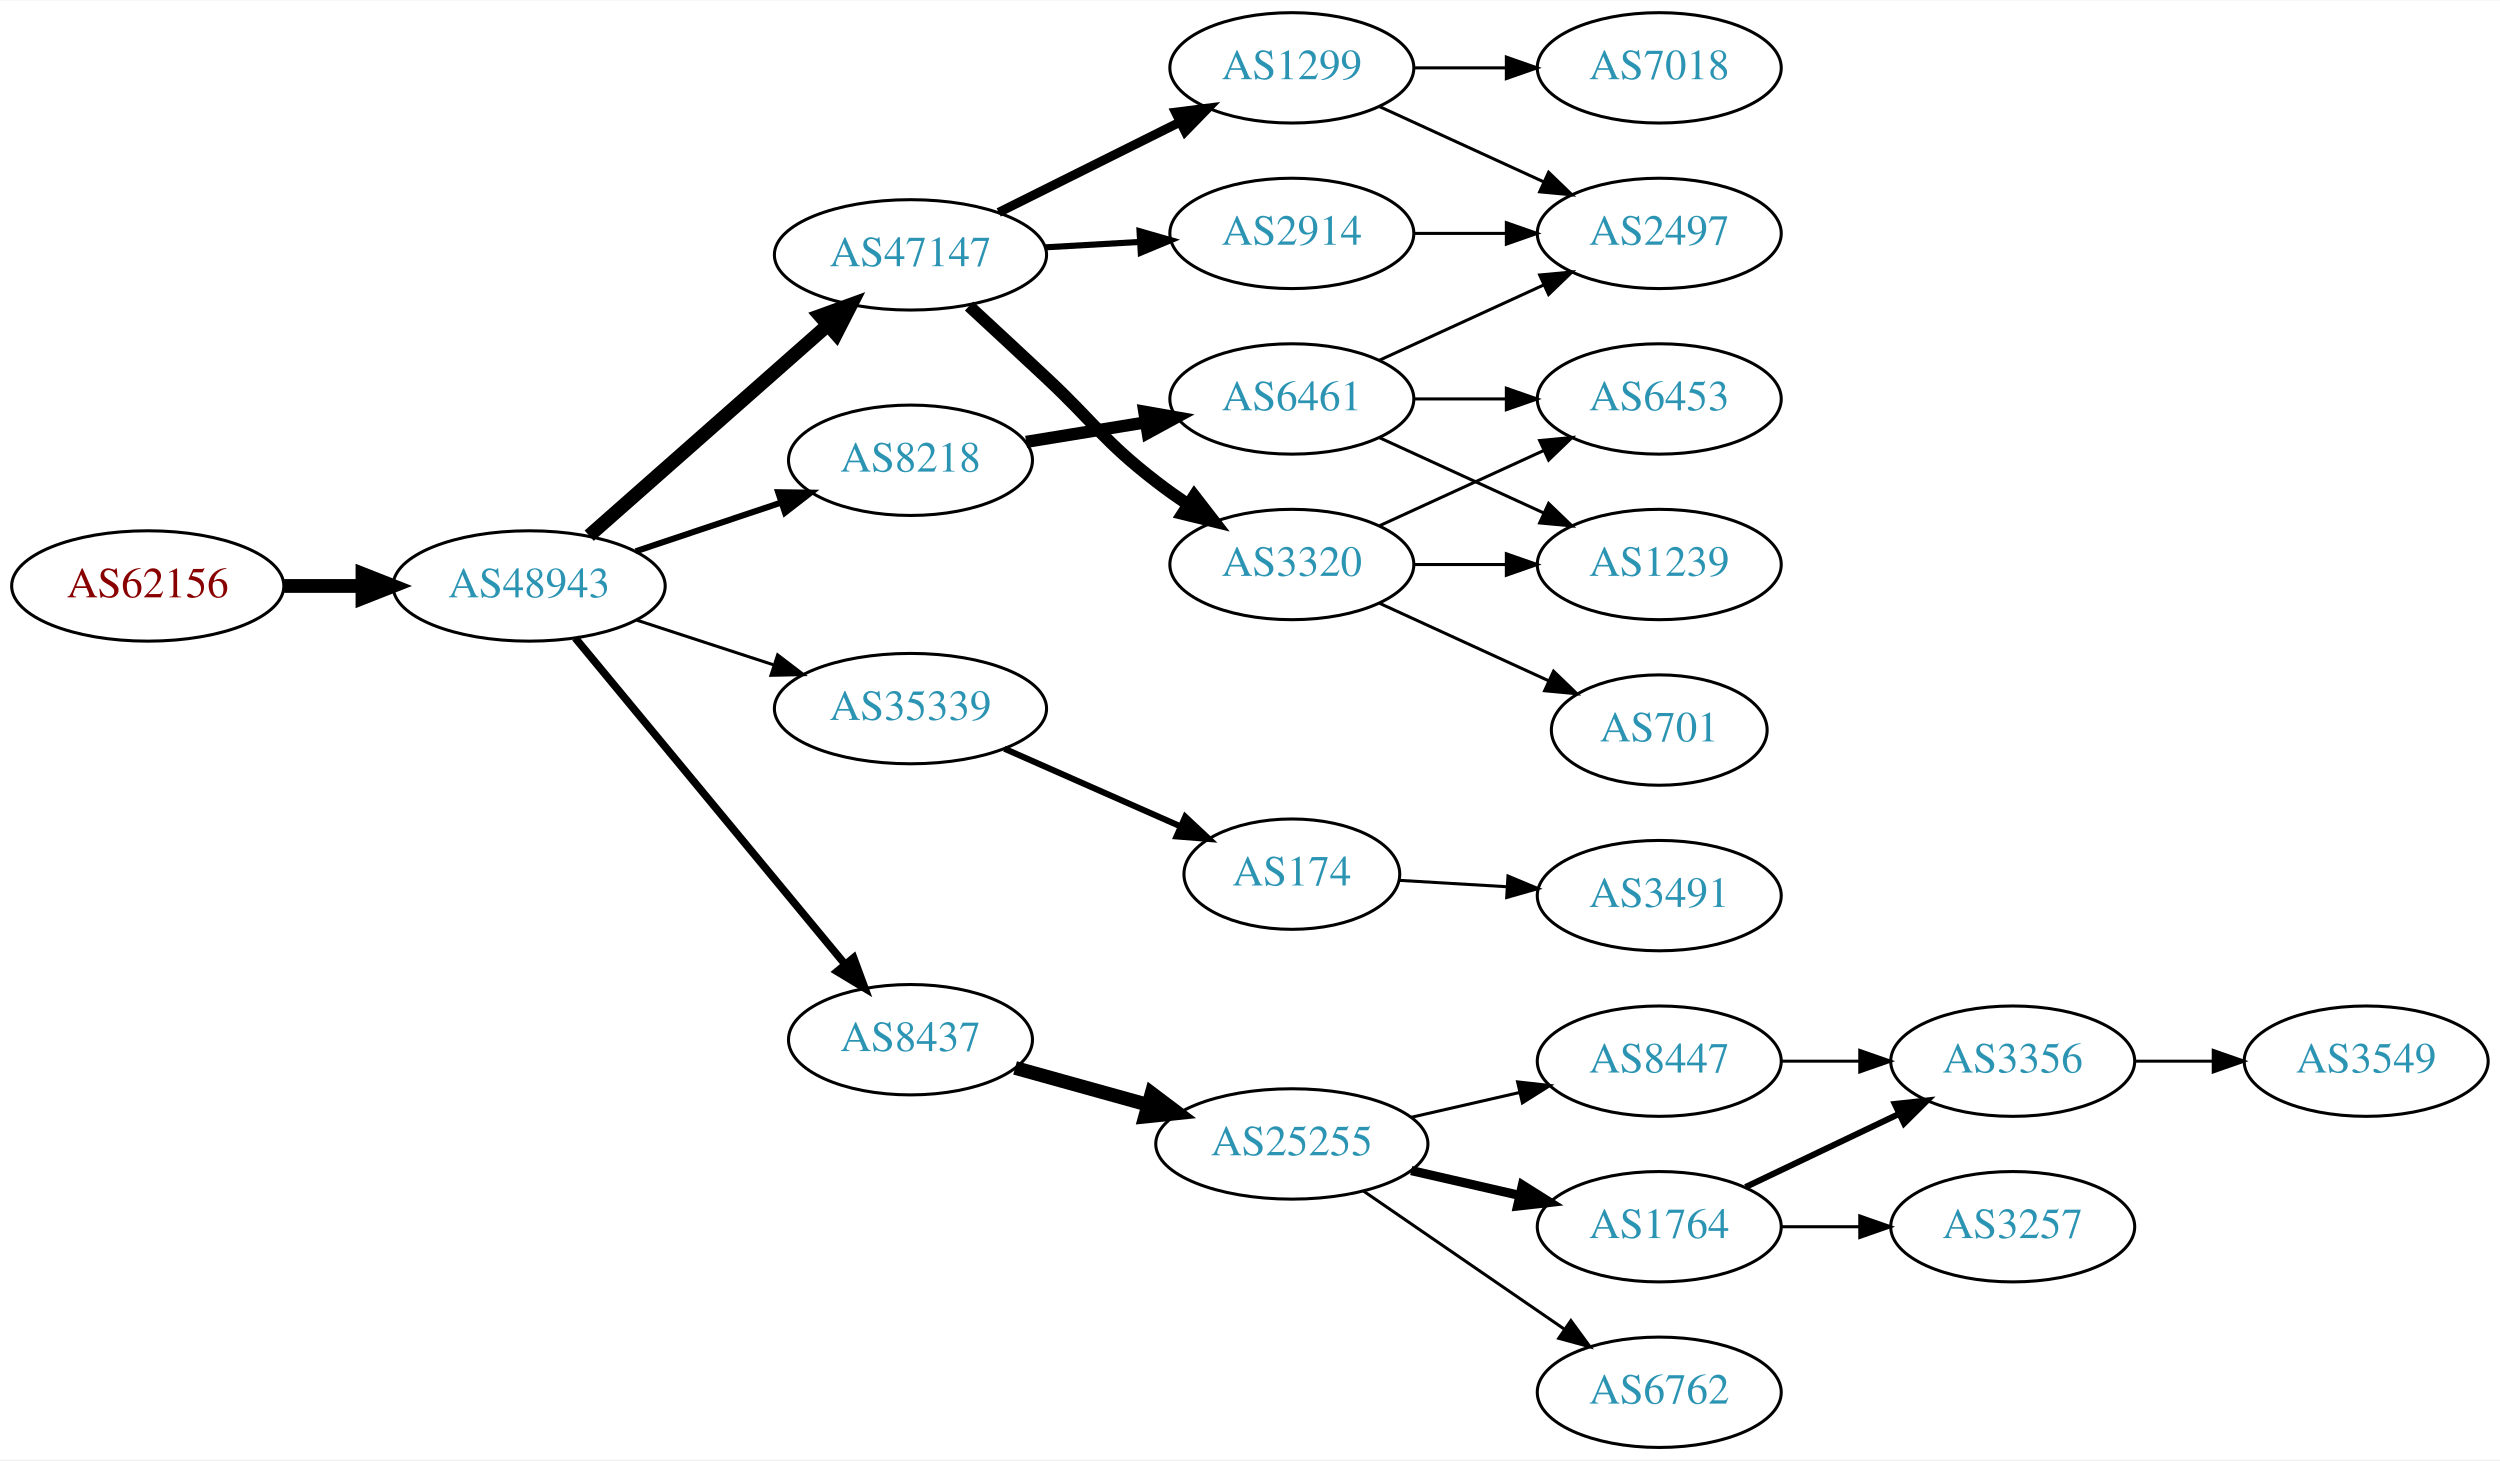
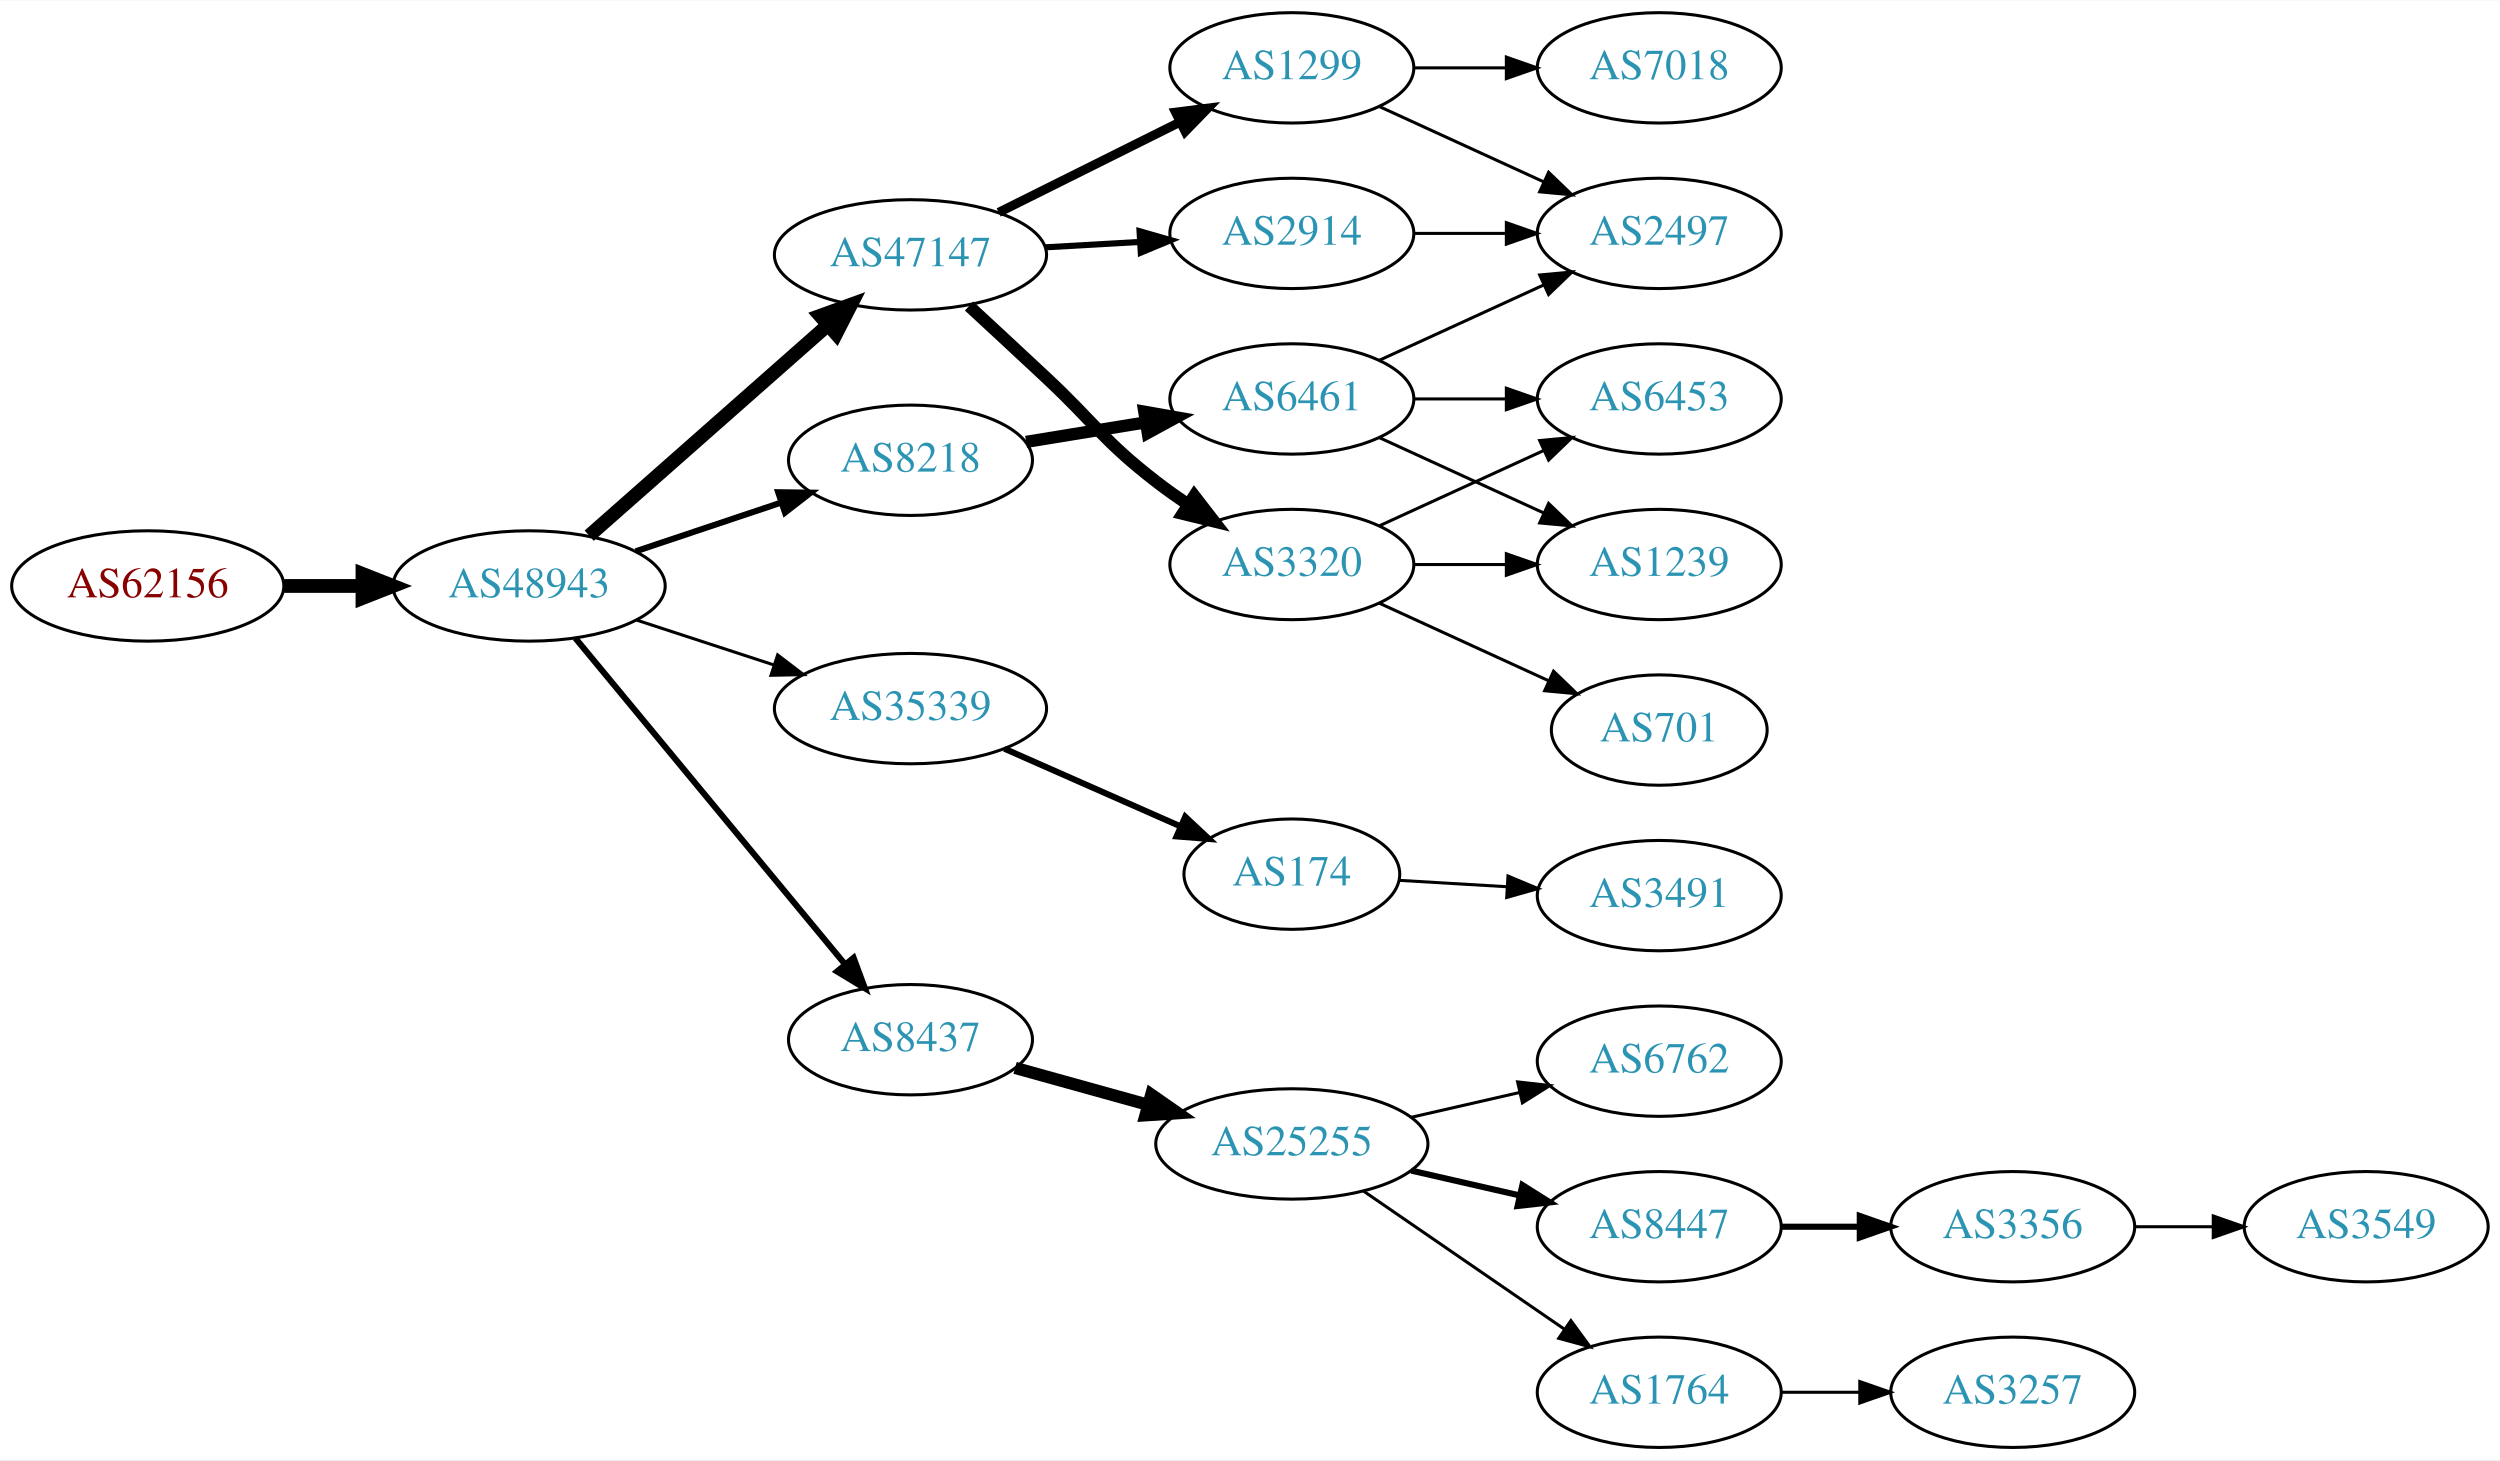
<svg xmlns="http://www.w3.org/2000/svg" xmlns:xlink="http://www.w3.org/1999/xlink" width="815pt" height="476pt" viewBox="0.00 0.00 815.45 476.00">
  <g id="graph0" class="graph" transform="scale(1 1) rotate(0) translate(4 472)">
    <polygon fill="white" stroke="none" points="-4,4 -4,-472 811.448,-472 811.448,4 -4,4" />
    <g id="node1" class="node">
      <g id="a_node1">
        <a xlink:href="/asn/62156" xlink:title="AS62156 ~ HXS GmbH [AT]">
          <ellipse fill="#ffffff" stroke="black" cx="44.196" cy="-281" rx="44.393" ry="18" />
          <text text-anchor="middle" x="44.196" y="-277.3" font-family="Times,serif" font-size="14.00" fill="#880000">AS62156</text>
        </a>
      </g>
    </g>
    <g id="node2" class="node">
      <g id="a_node2">
        <a xlink:href="/asn/48943" xlink:title="AS48943 ~ KAPPER NETWORK-COMMUNICATIONS GmbH [AT]">
          <ellipse fill="#ffffff" stroke="black" cx="168.588" cy="-281" rx="44.393" ry="18" />
          <text text-anchor="middle" x="168.588" y="-277.3" font-family="Times,serif" font-size="14.00" fill="#2c94b3">AS48943</text>
        </a>
      </g>
    </g>
    <g id="edge1" class="edge">
      <path fill="none" stroke="black" stroke-width="4.5" d="M88.692,-281C96.898,-281 105.569,-281 114.041,-281" />
      <polygon fill="black" stroke="black" stroke-width="4.5" points="114.233,-284.938 124.233,-281 114.233,-277.063 114.233,-284.938" />
    </g>
    <g id="node3" class="node">
      <g id="a_node3">
+         <a xlink:href="/asn/47147" xlink:title="AS47147 ~ ANEXIA Internetdienstleistungs GmbH [AT]">
+           <ellipse fill="#ffffff" stroke="black" cx="292.98" cy="-389" rx="44.393" ry="18" />
+           <text text-anchor="middle" x="292.98" y="-385.3" font-family="Times,serif" font-size="14.00" fill="#2c94b3">AS47147</text>
+         </a>
+       </g>
+     </g>
+     <g id="edge2" class="edge">
+       <path fill="none" stroke="black" stroke-width="4.5" d="M188.177,-297.403C208.875,-315.667 242.481,-345.322 265.826,-365.921" />
+       <polygon fill="black" stroke="black" stroke-width="4.5" points="263.514,-369.133 273.618,-372.797 268.725,-363.228 263.514,-369.133" />
+     </g>
+     <g id="node4" class="node">
+       <g id="a_node4">
+         <a xlink:href="/asn/35339" xlink:title="AS35339 ~ AtNOC Clemens Zauner e.U. [AT]">
+           <ellipse fill="#ffffff" stroke="black" cx="292.98" cy="-241" rx="44.393" ry="18" />
+           <text text-anchor="middle" x="292.98" y="-237.3" font-family="Times,serif" font-size="14.00" fill="#2c94b3">AS35339</text>
+         </a>
+       </g>
+     </g>
+     <g id="edge3" class="edge">
+       <path fill="none" stroke="black" d="M203.681,-269.858C217.474,-265.35 233.569,-260.09 248.211,-255.305" />
+       <polygon fill="black" stroke="black" points="249.652,-258.516 258.07,-252.082 247.478,-251.862 249.652,-258.516" />
+     </g>
+     <g id="node5" class="node">
+       <g id="a_node5">
        <a xlink:href="/asn/8218" xlink:title="AS8218 ~ legacy Neotelecoms [FR]">
          <ellipse fill="#ffffff" stroke="black" cx="292.98" cy="-322" rx="39.794" ry="18" />
          <text text-anchor="middle" x="292.98" y="-318.3" font-family="Times,serif" font-size="14.00" fill="#2c94b3">AS8218</text>
        </a>
      </g>
    </g>
-     <g id="edge2" class="edge">
+     <g id="edge4" class="edge">
      <path fill="none" stroke="black" stroke-width="2" d="M203.356,-292.312C217.983,-297.212 235.246,-302.994 250.631,-308.148" />
      <polygon fill="black" stroke="black" stroke-width="2" points="249.83,-311.571 260.424,-311.429 252.054,-304.934 249.83,-311.571" />
-     </g>
-     <g id="node4" class="node">
-       <g id="a_node4">
-         <a xlink:href="/asn/47147" xlink:title="AS47147 ~ ANEXIA Internetdienstleistungs GmbH [AT]">
-           <ellipse fill="#ffffff" stroke="black" cx="292.98" cy="-389" rx="44.393" ry="18" />
-           <text text-anchor="middle" x="292.98" y="-385.3" font-family="Times,serif" font-size="14.00" fill="#2c94b3">AS47147</text>
-         </a>
-       </g>
-     </g>
-     <g id="edge3" class="edge">
-       <path fill="none" stroke="black" stroke-width="4.5" d="M188.177,-297.403C208.875,-315.667 242.481,-345.322 265.826,-365.921" />
-       <polygon fill="black" stroke="black" stroke-width="4.5" points="263.514,-369.133 273.618,-372.797 268.725,-363.228 263.514,-369.133" />
-     </g>
-     <g id="node5" class="node">
-       <g id="a_node5">
-         <a xlink:href="/asn/35339" xlink:title="AS35339 ~ AtNOC Clemens Zauner e.U. [AT]">
-           <ellipse fill="#ffffff" stroke="black" cx="292.98" cy="-241" rx="44.393" ry="18" />
-           <text text-anchor="middle" x="292.98" y="-237.3" font-family="Times,serif" font-size="14.00" fill="#2c94b3">AS35339</text>
-         </a>
-       </g>
-     </g>
-     <g id="edge4" class="edge">
-       <path fill="none" stroke="black" d="M203.681,-269.858C217.474,-265.35 233.569,-260.09 248.211,-255.305" />
-       <polygon fill="black" stroke="black" points="249.652,-258.516 258.07,-252.082 247.478,-251.862 249.652,-258.516" />
    </g>
    <g id="node6" class="node">
      <g id="a_node6">
        <a xlink:href="/asn/8437" xlink:title="AS8437 ~ Hutchison Drei Austria GmbH [AT]">
          <ellipse fill="#ffffff" stroke="black" cx="292.98" cy="-133" rx="39.794" ry="18" />
          <text text-anchor="middle" x="292.98" y="-129.3" font-family="Times,serif" font-size="14.00" fill="#2c94b3">AS8437</text>
        </a>
      </g>
    </g>
    <g id="edge5" class="edge">
-       <path fill="none" stroke="black" stroke-width="2.5" d="M183.628,-264.023C205.208,-237.927 246.64,-187.827 271.547,-157.708" />
-       <polygon fill="black" stroke="black" stroke-width="2.5" points="274.428,-159.716 278.104,-149.779 269.034,-155.255 274.428,-159.716" />
+       <path fill="none" stroke="black" stroke-width="2" d="M183.628,-264.023C205.208,-237.927 246.64,-187.827 271.547,-157.708" />
+       <polygon fill="black" stroke="black" stroke-width="2" points="274.428,-159.716 278.104,-149.779 269.034,-155.255 274.428,-159.716" />
    </g>
    <g id="node7" class="node">
      <g id="a_node7">
+         <a xlink:href="/asn/1299" xlink:title="AS1299 ~ Telia Carrier [EU]">
+           <ellipse fill="#ffffff" stroke="black" cx="417.373" cy="-450" rx="39.794" ry="18" />
+           <text text-anchor="middle" x="417.373" y="-446.3" font-family="Times,serif" font-size="14.00" fill="#2c94b3">AS1299</text>
+         </a>
+       </g>
+     </g>
+     <g id="edge6" class="edge">
+       <path fill="none" stroke="black" stroke-width="3" d="M321.753,-402.842C339.25,-411.562 362.006,-422.904 380.817,-432.279" />
+       <polygon fill="black" stroke="black" stroke-width="3" points="379.457,-435.512 389.968,-436.84 382.58,-429.247 379.457,-435.512" />
+     </g>
+     <g id="node8" class="node">
+       <g id="a_node8">
+         <a xlink:href="/asn/2914" xlink:title="AS2914 ~ NTT America, Inc. [US]">
+           <ellipse fill="#ffffff" stroke="black" cx="417.373" cy="-396" rx="39.794" ry="18" />
+           <text text-anchor="middle" x="417.373" y="-392.3" font-family="Times,serif" font-size="14.00" fill="#2c94b3">AS2914</text>
+         </a>
+       </g>
+     </g>
+     <g id="edge7" class="edge">
+       <path fill="none" stroke="black" stroke-width="2" d="M336.787,-391.448C346.817,-392.022 357.574,-392.637 367.834,-393.224" />
+       <polygon fill="black" stroke="black" stroke-width="2" points="367.7,-396.722 377.883,-393.799 368.099,-389.733 367.7,-396.722" />
+     </g>
+     <g id="node9" class="node">
+       <g id="a_node9">
+         <a xlink:href="/asn/3320" xlink:title="AS3320 ~ DTAG [DE]">
+           <ellipse fill="#ffffff" stroke="black" cx="417.373" cy="-288" rx="39.794" ry="18" />
+           <text text-anchor="middle" x="417.373" y="-284.3" font-family="Times,serif" font-size="14.00" fill="#2c94b3">AS3320</text>
+         </a>
+       </g>
+     </g>
+     <g id="edge8" class="edge">
+       <path fill="none" stroke="black" stroke-width="4" d="M312.092,-372.302C319.835,-365.145 328.965,-356.679 337.176,-349 353.251,-333.968 355.76,-328.454 373.176,-315 376.483,-312.445 380.041,-309.914 383.644,-307.484" />
+       <polygon fill="black" stroke="black" stroke-width="4" points="385.556,-310.417 392.038,-302.037 381.745,-304.545 385.556,-310.417" />
+     </g>
+     <g id="node10" class="node">
+       <g id="a_node10">
+         <a xlink:href="/asn/174" xlink:title="AS174 ~ Cogent Communications [US]">
+           <ellipse fill="#ffffff" stroke="black" cx="417.373" cy="-187" rx="35.194" ry="18" />
+           <text text-anchor="middle" x="417.373" y="-183.3" font-family="Times,serif" font-size="14.00" fill="#2c94b3">AS174</text>
+         </a>
+       </g>
+     </g>
+     <g id="edge9" class="edge">
+       <path fill="none" stroke="black" stroke-width="2" d="M323.608,-227.928C340.879,-220.308 362.77,-210.65 380.948,-202.629" />
+       <polygon fill="black" stroke="black" stroke-width="2" points="382.605,-205.724 390.341,-198.485 379.78,-199.32 382.605,-205.724" />
+     </g>
+     <g id="node11" class="node">
+       <g id="a_node11">
        <a xlink:href="/asn/6461" xlink:title="AS6461 ~ Zayo Bandwidth [US]">
          <ellipse fill="#ffffff" stroke="black" cx="417.373" cy="-342" rx="39.794" ry="18" />
          <text text-anchor="middle" x="417.373" y="-338.3" font-family="Times,serif" font-size="14.00" fill="#2c94b3">AS6461</text>
        </a>
      </g>
    </g>
-     <g id="edge6" class="edge">
+     <g id="edge10" class="edge">
      <path fill="none" stroke="black" stroke-width="4" d="M330.702,-328.001C342.925,-329.998 356.708,-332.25 369.588,-334.355" />
      <polygon fill="black" stroke="black" stroke-width="4" points="369.243,-337.845 379.677,-336.004 370.372,-330.937 369.243,-337.845" />
    </g>
-     <g id="node11" class="node">
-       <g id="a_node11">
-         <a xlink:href="/asn/1299" xlink:title="AS1299 ~ Telia Carrier [EU]">
-           <ellipse fill="#ffffff" stroke="black" cx="417.373" cy="-450" rx="39.794" ry="18" />
-           <text text-anchor="middle" x="417.373" y="-446.3" font-family="Times,serif" font-size="14.00" fill="#2c94b3">AS1299</text>
-         </a>
-       </g>
-     </g>
-     <g id="edge10" class="edge">
-       <path fill="none" stroke="black" stroke-width="3" d="M321.753,-402.842C339.25,-411.562 362.006,-422.904 380.817,-432.279" />
-       <polygon fill="black" stroke="black" stroke-width="3" points="379.457,-435.512 389.968,-436.84 382.58,-429.247 379.457,-435.512" />
-     </g>
-     <g id="node12" class="node">
-       <g id="a_node12">
-         <a xlink:href="/asn/3320" xlink:title="AS3320 ~ DTAG [DE]">
-           <ellipse fill="#ffffff" stroke="black" cx="417.373" cy="-288" rx="39.794" ry="18" />
-           <text text-anchor="middle" x="417.373" y="-284.3" font-family="Times,serif" font-size="14.00" fill="#2c94b3">AS3320</text>
-         </a>
-       </g>
-     </g>
-     <g id="edge11" class="edge">
-       <path fill="none" stroke="black" stroke-width="4" d="M312.092,-372.302C319.835,-365.145 328.965,-356.679 337.176,-349 353.251,-333.968 355.76,-328.454 373.176,-315 376.483,-312.445 380.041,-309.914 383.644,-307.484" />
-       <polygon fill="black" stroke="black" stroke-width="4" points="385.556,-310.417 392.038,-302.037 381.745,-304.545 385.556,-310.417" />
-     </g>
    <g id="node13" class="node">
      <g id="a_node13">
-         <a xlink:href="/asn/2914" xlink:title="AS2914 ~ NTT America, Inc. [US]">
-           <ellipse fill="#ffffff" stroke="black" cx="417.373" cy="-396" rx="39.794" ry="18" />
-           <text text-anchor="middle" x="417.373" y="-392.3" font-family="Times,serif" font-size="14.00" fill="#2c94b3">AS2914</text>
-         </a>
-       </g>
-     </g>
-     <g id="edge12" class="edge">
-       <path fill="none" stroke="black" stroke-width="2" d="M336.787,-391.448C346.817,-392.022 357.574,-392.637 367.834,-393.224" />
-       <polygon fill="black" stroke="black" stroke-width="2" points="367.7,-396.722 377.883,-393.799 368.099,-389.733 367.7,-396.722" />
-     </g>
-     <g id="node15" class="node">
-       <g id="a_node15">
-         <a xlink:href="/asn/174" xlink:title="AS174 ~ Cogent Communications [US]">
-           <ellipse fill="#ffffff" stroke="black" cx="417.373" cy="-187" rx="35.194" ry="18" />
-           <text text-anchor="middle" x="417.373" y="-183.3" font-family="Times,serif" font-size="14.00" fill="#2c94b3">AS174</text>
-         </a>
-       </g>
-     </g>
-     <g id="edge16" class="edge">
-       <path fill="none" stroke="black" stroke-width="2" d="M323.608,-227.928C340.879,-220.308 362.77,-210.65 380.948,-202.629" />
-       <polygon fill="black" stroke="black" stroke-width="2" points="382.605,-205.724 390.341,-198.485 379.78,-199.32 382.605,-205.724" />
-     </g>
-     <g id="node16" class="node">
-       <g id="a_node16">
        <a xlink:href="/asn/25255" xlink:title="AS25255 ~ ==&gt; TELE2 AUSTRIA &lt;== [AT]">
          <ellipse fill="#ffffff" stroke="black" cx="417.373" cy="-99" rx="44.393" ry="18" />
          <text text-anchor="middle" x="417.373" y="-95.3" font-family="Times,serif" font-size="14.00" fill="#2c94b3">AS25255</text>
        </a>
      </g>
    </g>
-     <g id="edge17" class="edge">
-       <path fill="none" stroke="black" stroke-width="4.5" d="M327.101,-123.799C340.446,-120.092 356.065,-115.753 370.475,-111.75" />
-       <polygon fill="black" stroke="black" stroke-width="4.5" points="371.634,-115.515 380.215,-109.044 369.526,-107.927 371.634,-115.515" />
-     </g>
-     <g id="node8" class="node">
-       <g id="a_node8">
+     <g id="edge12" class="edge">
+       <path fill="none" stroke="black" stroke-width="4" d="M327.101,-123.799C340.446,-120.092 356.065,-115.753 370.475,-111.75" />
+       <polygon fill="black" stroke="black" stroke-width="4" points="371.516,-115.093 380.215,-109.044 369.643,-108.349 371.516,-115.093" />
+     </g>
+     <g id="node12" class="node">
+       <g id="a_node12">
+         <a xlink:href="/asn/2497" xlink:title="AS2497 ~ Internet Initiative Japan Inc. [JP]">
+           <ellipse fill="#ffffff" stroke="black" cx="537.215" cy="-396" rx="39.794" ry="18" />
+           <text text-anchor="middle" x="537.215" y="-392.3" font-family="Times,serif" font-size="14.00" fill="#2c94b3">AS2497</text>
+         </a>
+       </g>
+     </g>
+     <g id="edge23" class="edge">
+       <path fill="none" stroke="black" d="M446.001,-437.339C461.958,-430.027 482.229,-420.739 499.512,-412.819" />
+       <polygon fill="black" stroke="black" points="501.126,-415.929 508.759,-408.581 498.21,-409.565 501.126,-415.929" />
+     </g>
+     <g id="node20" class="node">
+       <g id="a_node20">
+         <a xlink:href="/asn/7018" xlink:title="AS7018 ~ AT&amp;T Services, Inc. [US]">
+           <ellipse fill="#ffffff" stroke="black" cx="537.215" cy="-450" rx="39.794" ry="18" />
+           <text text-anchor="middle" x="537.215" y="-446.3" font-family="Times,serif" font-size="14.00" fill="#2c94b3">AS7018</text>
+         </a>
+       </g>
+     </g>
+     <g id="edge22" class="edge">
+       <path fill="none" stroke="black" d="M457.285,-450C466.839,-450 477.188,-450 487.151,-450" />
+       <polygon fill="black" stroke="black" points="487.343,-453.5 497.343,-450 487.343,-446.5 487.343,-453.5" />
+     </g>
+     <g id="edge11" class="edge">
+       <path fill="none" stroke="black" d="M457.285,-396C466.839,-396 477.188,-396 487.151,-396" />
+       <polygon fill="black" stroke="black" points="487.343,-399.5 497.343,-396 487.343,-392.5 487.343,-399.5" />
+     </g>
+     <g id="node17" class="node">
+       <g id="a_node17">
        <a xlink:href="/asn/6453" xlink:title="AS6453 ~ TATA COMMUNICATIONS (AMERICA) INC [US]">
          <ellipse fill="#ffffff" stroke="black" cx="537.215" cy="-342" rx="39.794" ry="18" />
          <text text-anchor="middle" x="537.215" y="-338.3" font-family="Times,serif" font-size="14.00" fill="#2c94b3">AS6453</text>
        </a>
      </g>
    </g>
-     <g id="edge7" class="edge">
-       <path fill="none" stroke="black" d="M457.285,-342C466.839,-342 477.188,-342 487.151,-342" />
-       <polygon fill="black" stroke="black" points="487.343,-345.5 497.343,-342 487.343,-338.5 487.343,-345.5" />
-     </g>
-     <g id="node9" class="node">
-       <g id="a_node9">
-         <a xlink:href="/asn/2497" xlink:title="AS2497 ~ Internet Initiative Japan Inc. [JP]">
-           <ellipse fill="#ffffff" stroke="black" cx="537.215" cy="-396" rx="39.794" ry="18" />
-           <text text-anchor="middle" x="537.215" y="-392.3" font-family="Times,serif" font-size="14.00" fill="#2c94b3">AS2497</text>
-         </a>
-       </g>
-     </g>
-     <g id="edge8" class="edge">
-       <path fill="none" stroke="black" d="M446.001,-354.661C461.958,-361.973 482.229,-371.261 499.512,-379.181" />
-       <polygon fill="black" stroke="black" points="498.21,-382.435 508.759,-383.419 501.126,-376.071 498.21,-382.435" />
-     </g>
-     <g id="node10" class="node">
-       <g id="a_node10">
+     <g id="edge16" class="edge">
+       <path fill="none" stroke="black" d="M446.001,-300.661C461.958,-307.973 482.229,-317.261 499.512,-325.181" />
+       <polygon fill="black" stroke="black" points="498.21,-328.435 508.759,-329.419 501.126,-322.071 498.21,-328.435" />
+     </g>
+     <g id="node18" class="node">
+       <g id="a_node18">
        <a xlink:href="/asn/1239" xlink:title="AS1239 ~ Sprint [US]">
          <ellipse fill="#ffffff" stroke="black" cx="537.215" cy="-288" rx="39.794" ry="18" />
          <text text-anchor="middle" x="537.215" y="-284.3" font-family="Times,serif" font-size="14.00" fill="#2c94b3">AS1239</text>
        </a>
      </g>
    </g>
-     <g id="edge9" class="edge">
-       <path fill="none" stroke="black" d="M446.001,-329.339C461.958,-322.027 482.229,-312.739 499.512,-304.819" />
-       <polygon fill="black" stroke="black" points="501.126,-307.929 508.759,-300.581 498.21,-301.565 501.126,-307.929" />
-     </g>
-     <g id="edge24" class="edge">
-       <path fill="none" stroke="black" d="M446.001,-437.339C461.958,-430.027 482.229,-420.739 499.512,-412.819" />
-       <polygon fill="black" stroke="black" points="501.126,-415.929 508.759,-408.581 498.21,-409.565 501.126,-415.929" />
-     </g>
-     <g id="node22" class="node">
-       <g id="a_node22">
-         <a xlink:href="/asn/7018" xlink:title="AS7018 ~ AT&amp;T Services, Inc. [US]">
-           <ellipse fill="#ffffff" stroke="black" cx="537.215" cy="-450" rx="39.794" ry="18" />
-           <text text-anchor="middle" x="537.215" y="-446.3" font-family="Times,serif" font-size="14.00" fill="#2c94b3">AS7018</text>
-         </a>
-       </g>
-     </g>
-     <g id="edge23" class="edge">
-       <path fill="none" stroke="black" d="M457.285,-450C466.839,-450 477.188,-450 487.151,-450" />
-       <polygon fill="black" stroke="black" points="487.343,-453.5 497.343,-450 487.343,-446.5 487.343,-453.5" />
-     </g>
-     <g id="edge13" class="edge">
-       <path fill="none" stroke="black" d="M446.001,-300.661C461.958,-307.973 482.229,-317.261 499.512,-325.181" />
-       <polygon fill="black" stroke="black" points="498.21,-328.435 508.759,-329.419 501.126,-322.071 498.21,-328.435" />
-     </g>
-     <g id="edge14" class="edge">
+     <g id="edge17" class="edge">
      <path fill="none" stroke="black" d="M457.285,-288C466.839,-288 477.188,-288 487.151,-288" />
      <polygon fill="black" stroke="black" points="487.343,-291.5 497.343,-288 487.343,-284.5 487.343,-291.5" />
    </g>
-     <g id="node14" class="node">
-       <g id="a_node14">
+     <g id="node19" class="node">
+       <g id="a_node19">
        <a xlink:href="/asn/701" xlink:title="AS701 ~ UUNET [US]">
          <ellipse fill="#ffffff" stroke="black" cx="537.215" cy="-234" rx="35.194" ry="18" />
          <text text-anchor="middle" x="537.215" y="-230.3" font-family="Times,serif" font-size="14.00" fill="#2c94b3">AS701</text>
        </a>
      </g>
    </g>
-     <g id="edge15" class="edge">
+     <g id="edge18" class="edge">
      <path fill="none" stroke="black" d="M446.001,-275.339C462.418,-267.817 483.399,-258.202 500.996,-250.139" />
      <polygon fill="black" stroke="black" points="502.74,-253.189 510.373,-245.842 499.824,-246.826 502.74,-253.189" />
    </g>
-     <g id="edge26" class="edge">
-       <path fill="none" stroke="black" d="M457.285,-396C466.839,-396 477.188,-396 487.151,-396" />
-       <polygon fill="black" stroke="black" points="487.343,-399.5 497.343,-396 487.343,-392.5 487.343,-399.5" />
-     </g>
-     <g id="node24" class="node">
-       <g id="a_node24">
+     <g id="node21" class="node">
+       <g id="a_node21">
        <a xlink:href="/asn/3491" xlink:title="AS3491 ~ PCCW Global, Inc. [US]">
          <ellipse fill="#ffffff" stroke="black" cx="537.215" cy="-180" rx="39.794" ry="18" />
          <text text-anchor="middle" x="537.215" y="-176.3" font-family="Times,serif" font-size="14.00" fill="#2c94b3">AS3491</text>
        </a>
      </g>
    </g>
-     <g id="edge28" class="edge">
+     <g id="edge24" class="edge">
      <path fill="none" stroke="black" d="M452.458,-184.975C463.393,-184.326 475.726,-183.593 487.498,-182.894" />
      <polygon fill="black" stroke="black" points="487.875,-186.378 497.649,-182.291 487.459,-179.39 487.875,-186.378" />
    </g>
-     <g id="node17" class="node">
-       <g id="a_node17">
+     <g id="edge20" class="edge">
+       <path fill="none" stroke="black" d="M446.001,-354.661C461.958,-361.973 482.229,-371.261 499.512,-379.181" />
+       <polygon fill="black" stroke="black" points="498.21,-382.435 508.759,-383.419 501.126,-376.071 498.21,-382.435" />
+     </g>
+     <g id="edge21" class="edge">
+       <path fill="none" stroke="black" d="M457.285,-342C466.839,-342 477.188,-342 487.151,-342" />
+       <polygon fill="black" stroke="black" points="487.343,-345.5 497.343,-342 487.343,-338.5 487.343,-345.5" />
+     </g>
+     <g id="edge19" class="edge">
+       <path fill="none" stroke="black" d="M446.001,-329.339C461.958,-322.027 482.229,-312.739 499.512,-304.819" />
+       <polygon fill="black" stroke="black" points="501.126,-307.929 508.759,-300.581 498.21,-301.565 501.126,-307.929" />
+     </g>
+     <g id="node14" class="node">
+       <g id="a_node14">
+         <a xlink:href="/asn/6762" xlink:title="AS6762 ~ TELECOM ITALIA SPARKLE S.p.A. [IT]">
+           <ellipse fill="#ffffff" stroke="black" cx="537.215" cy="-126" rx="39.794" ry="18" />
+           <text text-anchor="middle" x="537.215" y="-122.3" font-family="Times,serif" font-size="14.00" fill="#2c94b3">AS6762</text>
+         </a>
+       </g>
+     </g>
+     <g id="edge13" class="edge">
+       <path fill="none" stroke="black" d="M456.307,-107.692C467.548,-110.267 479.961,-113.111 491.584,-115.774" />
+       <polygon fill="black" stroke="black" points="491.016,-119.235 501.545,-118.057 492.58,-112.412 491.016,-119.235" />
+     </g>
+     <g id="node15" class="node">
+       <g id="a_node15">
+         <a xlink:href="/asn/8447" xlink:title="AS8447 ~ A1 Telekom Austria AG [AT]">
+           <ellipse fill="#ffffff" stroke="black" cx="537.215" cy="-72" rx="39.794" ry="18" />
+           <text text-anchor="middle" x="537.215" y="-68.3" font-family="Times,serif" font-size="14.00" fill="#2c94b3">AS8447</text>
+         </a>
+       </g>
+     </g>
+     <g id="edge14" class="edge">
+       <path fill="none" stroke="black" stroke-width="2" d="M456.307,-90.308C467.548,-87.733 479.961,-84.889 491.584,-82.226" />
+       <polygon fill="black" stroke="black" stroke-width="2" points="492.58,-85.588 501.545,-79.944 491.016,-78.765 492.58,-85.588" />
+     </g>
+     <g id="node16" class="node">
+       <g id="a_node16">
        <a xlink:href="/asn/1764" xlink:title="AS1764 ~ NEXTLAYER-AS [AT]">
-           <ellipse fill="#ffffff" stroke="black" cx="537.215" cy="-72" rx="39.794" ry="18" />
-           <text text-anchor="middle" x="537.215" y="-68.3" font-family="Times,serif" font-size="14.00" fill="#2c94b3">AS1764</text>
-         </a>
-       </g>
-     </g>
-     <g id="edge18" class="edge">
-       <path fill="none" stroke="black" stroke-width="3" d="M456.307,-90.308C467.548,-87.733 479.961,-84.889 491.584,-82.226" />
-       <polygon fill="black" stroke="black" stroke-width="3" points="492.58,-85.588 501.545,-79.944 491.016,-78.765 492.58,-85.588" />
-     </g>
-     <g id="node18" class="node">
-       <g id="a_node18">
-         <a xlink:href="/asn/6762" xlink:title="AS6762 ~ TELECOM ITALIA SPARKLE S.p.A. [IT]">
          <ellipse fill="#ffffff" stroke="black" cx="537.215" cy="-18" rx="39.794" ry="18" />
-           <text text-anchor="middle" x="537.215" y="-14.3" font-family="Times,serif" font-size="14.00" fill="#2c94b3">AS6762</text>
-         </a>
-       </g>
-     </g>
-     <g id="edge19" class="edge">
+           <text text-anchor="middle" x="537.215" y="-14.3" font-family="Times,serif" font-size="14.00" fill="#2c94b3">AS1764</text>
+         </a>
+       </g>
+     </g>
+     <g id="edge15" class="edge">
      <path fill="none" stroke="black" d="M440.815,-83.574C459.397,-70.802 485.957,-52.545 506.337,-38.537" />
      <polygon fill="black" stroke="black" points="508.393,-41.371 514.651,-32.822 504.428,-35.602 508.393,-41.371" />
    </g>
-     <g id="node19" class="node">
-       <g id="a_node19">
-         <a xlink:href="/asn/8447" xlink:title="AS8447 ~ A1 Telekom Austria AG [AT]">
-           <ellipse fill="#ffffff" stroke="black" cx="537.215" cy="-126" rx="39.794" ry="18" />
-           <text text-anchor="middle" x="537.215" y="-122.3" font-family="Times,serif" font-size="14.00" fill="#2c94b3">AS8447</text>
-         </a>
-       </g>
-     </g>
-     <g id="edge20" class="edge">
-       <path fill="none" stroke="black" d="M456.307,-107.692C467.548,-110.267 479.961,-113.111 491.584,-115.774" />
-       <polygon fill="black" stroke="black" points="491.016,-119.235 501.545,-118.057 492.58,-112.412 491.016,-119.235" />
-     </g>
-     <g id="node20" class="node">
-       <g id="a_node20">
+     <g id="node22" class="node">
+       <g id="a_node22">
        <a xlink:href="/asn/3356" xlink:title="AS3356 ~ Level 3 Parent, LLC [US]">
-           <ellipse fill="#ffffff" stroke="black" cx="652.508" cy="-126" rx="39.794" ry="18" />
-           <text text-anchor="middle" x="652.508" y="-122.3" font-family="Times,serif" font-size="14.00" fill="#2c94b3">AS3356</text>
-         </a>
-       </g>
-     </g>
-     <g id="edge21" class="edge">
-       <path fill="none" stroke="black" stroke-width="2" d="M565.352,-84.934C580.346,-92.081 599.167,-101.052 615.39,-108.785" />
-       <polygon fill="black" stroke="black" stroke-width="2" points="614.06,-112.028 624.593,-113.171 617.072,-105.709 614.06,-112.028" />
-     </g>
-     <g id="node21" class="node">
-       <g id="a_node21">
-         <a xlink:href="/asn/3257" xlink:title="AS3257 ~ GTT [DE]">
          <ellipse fill="#ffffff" stroke="black" cx="652.508" cy="-72" rx="39.794" ry="18" />
-           <text text-anchor="middle" x="652.508" y="-68.3" font-family="Times,serif" font-size="14.00" fill="#2c94b3">AS3257</text>
-         </a>
-       </g>
-     </g>
-     <g id="edge22" class="edge">
-       <path fill="none" stroke="black" d="M576.887,-72C585.09,-72 593.854,-72 602.386,-72" />
-       <polygon fill="black" stroke="black" points="602.626,-75.5 612.626,-72 602.626,-68.5 602.626,-75.5" />
-     </g>
-     <g id="edge27" class="edge">
-       <path fill="none" stroke="black" d="M576.887,-126C585.09,-126 593.854,-126 602.386,-126" />
-       <polygon fill="black" stroke="black" points="602.626,-129.5 612.626,-126 602.626,-122.5 602.626,-129.5" />
+           <text text-anchor="middle" x="652.508" y="-68.3" font-family="Times,serif" font-size="14.00" fill="#2c94b3">AS3356</text>
+         </a>
+       </g>
+     </g>
+     <g id="edge25" class="edge">
+       <path fill="none" stroke="black" stroke-width="2" d="M576.887,-72C585.09,-72 593.854,-72 602.386,-72" />
+       <polygon fill="black" stroke="black" stroke-width="2" points="602.626,-75.5 612.626,-72 602.626,-68.5 602.626,-75.5" />
    </g>
    <g id="node23" class="node">
      <g id="a_node23">
+         <a xlink:href="/asn/3257" xlink:title="AS3257 ~ GTT [DE]">
+           <ellipse fill="#ffffff" stroke="black" cx="652.508" cy="-18" rx="39.794" ry="18" />
+           <text text-anchor="middle" x="652.508" y="-14.3" font-family="Times,serif" font-size="14.00" fill="#2c94b3">AS3257</text>
+         </a>
+       </g>
+     </g>
+     <g id="edge26" class="edge">
+       <path fill="none" stroke="black" d="M576.887,-18C585.09,-18 593.854,-18 602.386,-18" />
+       <polygon fill="black" stroke="black" points="602.626,-21.5 612.626,-18 602.626,-14.5 602.626,-21.5" />
+     </g>
+     <g id="node24" class="node">
+       <g id="a_node24">
        <a xlink:href="/asn/3549" xlink:title="AS3549 ~ Level 3 Parent, LLC [US]">
-           <ellipse fill="#ffffff" stroke="black" cx="767.801" cy="-126" rx="39.794" ry="18" />
-           <text text-anchor="middle" x="767.801" y="-122.3" font-family="Times,serif" font-size="14.00" fill="#2c94b3">AS3549</text>
-         </a>
-       </g>
-     </g>
-     <g id="edge25" class="edge">
-       <path fill="none" stroke="black" d="M692.18,-126C700.383,-126 709.147,-126 717.679,-126" />
-       <polygon fill="black" stroke="black" points="717.919,-129.5 727.919,-126 717.919,-122.5 717.919,-129.5" />
+           <ellipse fill="#ffffff" stroke="black" cx="767.801" cy="-72" rx="39.794" ry="18" />
+           <text text-anchor="middle" x="767.801" y="-68.3" font-family="Times,serif" font-size="14.00" fill="#2c94b3">AS3549</text>
+         </a>
+       </g>
+     </g>
+     <g id="edge27" class="edge">
+       <path fill="none" stroke="black" d="M692.18,-72C700.383,-72 709.147,-72 717.679,-72" />
+       <polygon fill="black" stroke="black" points="717.919,-75.5 727.919,-72 717.919,-68.5 717.919,-75.5" />
    </g>
  </g>
</svg>
